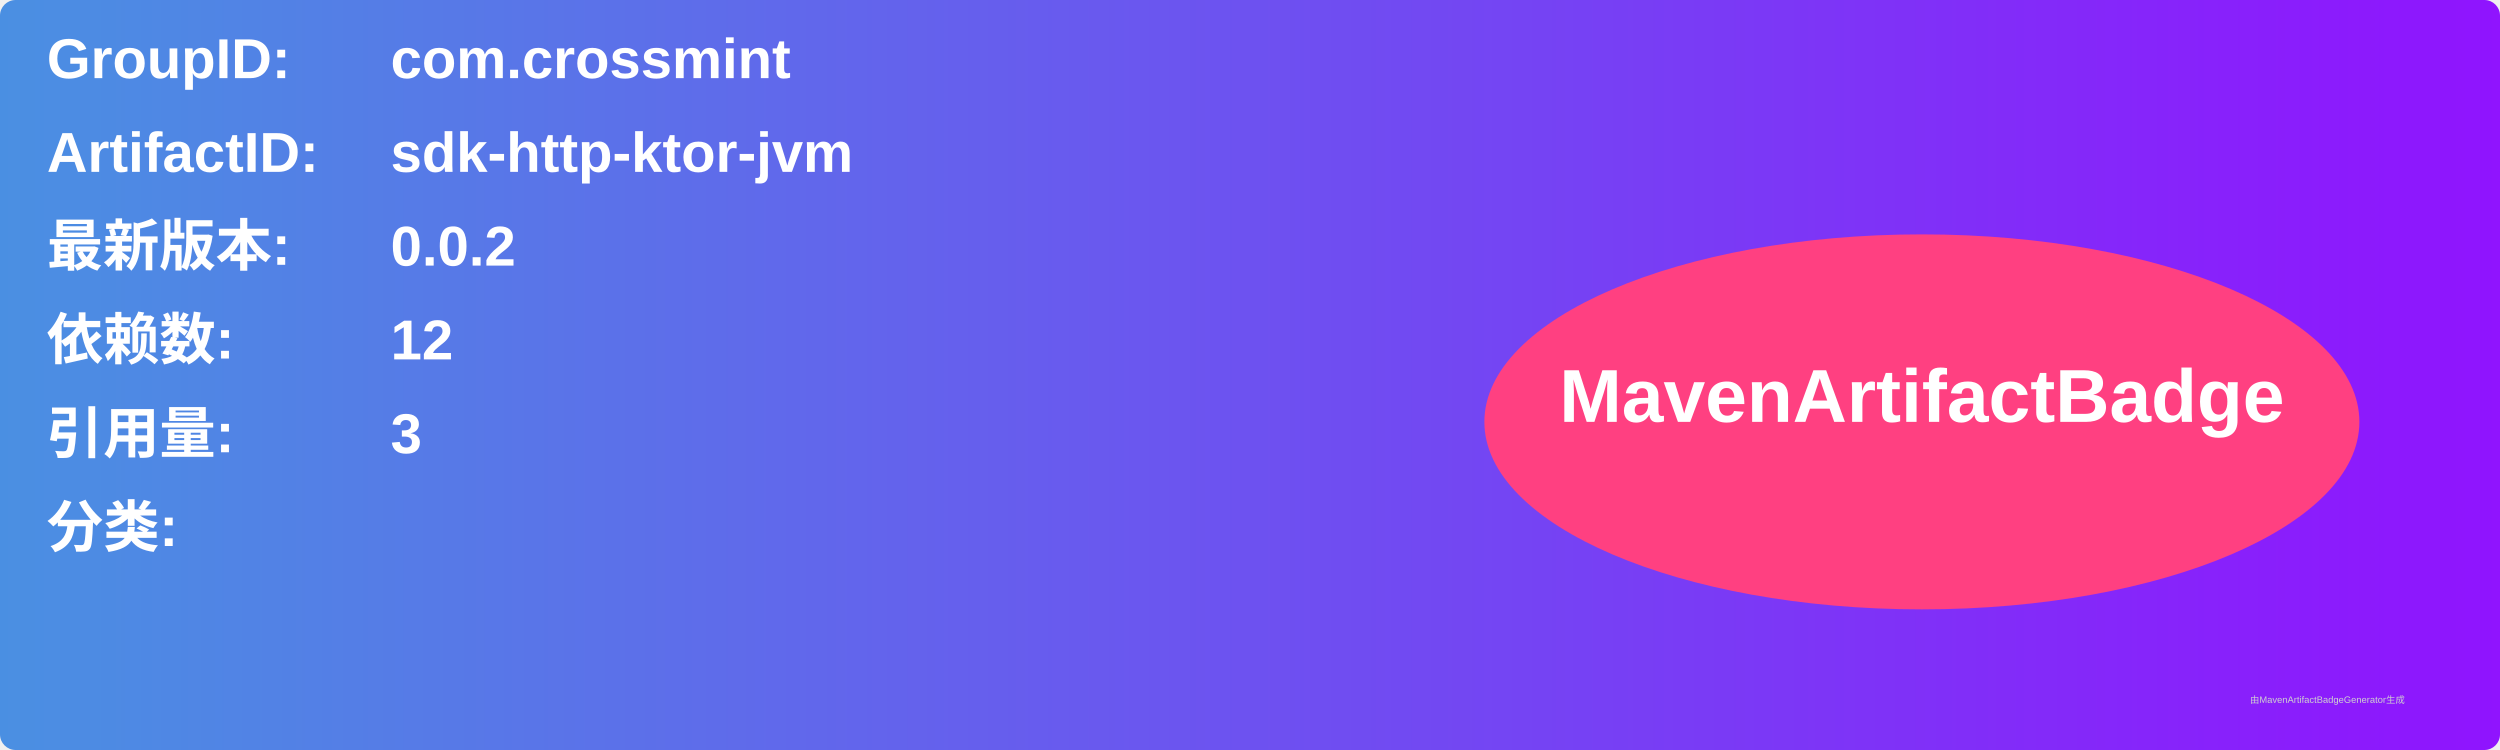
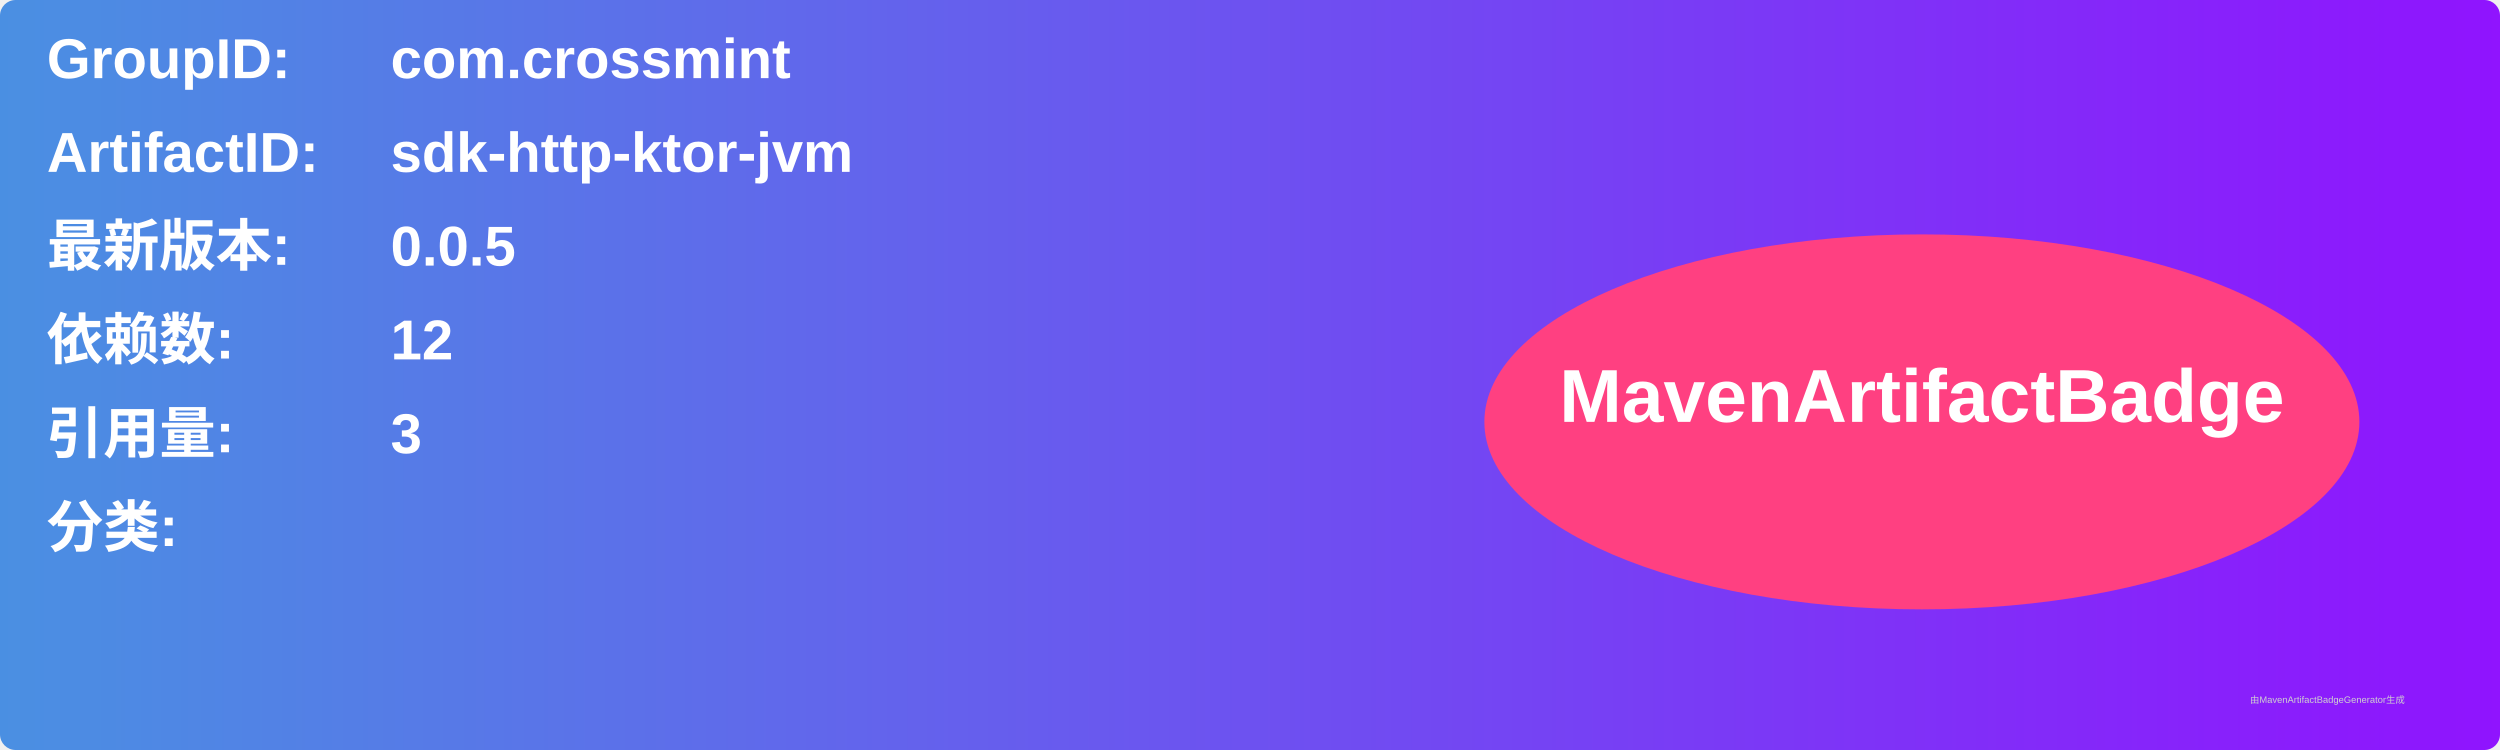
<svg xmlns="http://www.w3.org/2000/svg" width="800" height="240" viewBox="0 0 800 240">
  <linearGradient id="grad" x1="0%" y1="0%" x2="100%" y2="0%">
    <stop offset="0%" stop-color="#4a90e2" />
    <stop offset="100%" stop-color="#9013fe" />
  </linearGradient>
  <rect width="100%" height="100%" rx="5" ry="5" fill="url(#grad)" />
  <g transform="translate(15, 15)">
    <text x="0" y="10" font-family="Arial" font-size="18" fill="white" font-weight="bold" width="260">GroupID:</text>
    <text x="110" y="10" font-family="Arial" font-size="18" fill="white" font-weight="bold" width="460">com.crossmint</text>
    <text x="0" y="40" font-family="Arial" font-size="18" fill="white" font-weight="bold" width="260">ArtifactID:</text>
    <text x="110" y="40" font-family="Arial" font-size="18" fill="white" font-weight="bold" width="460">sdk-http-ktor-jvm</text>
    <text x="0" y="70" font-family="Arial" font-size="18" fill="white" font-weight="bold">最新版本:</text>
    <text x="110" y="70" font-family="Arial" font-size="18" fill="white" font-weight="bold">
-       <tspan font-weight="bold">0.0.2</tspan>
+       <tspan font-weight="bold">0.0.5</tspan>
    </text>
    <text x="0" y="100" font-family="Arial" font-size="18" fill="white" font-weight="bold">依赖数: </text>
    <text x="110" y="100" font-family="Arial" font-size="18" fill="white">
      <tspan font-weight="bold">12</tspan>
    </text>
    <text x="0" y="130" font-family="Arial" font-size="18" fill="white" font-weight="bold">引用量: </text>
    <text x="110" y="130" font-family="Arial" font-size="18" fill="white">
      <tspan font-weight="bold">3</tspan>
    </text>
    <text x="0" y="160" font-family="Arial" font-size="18" fill="white" font-weight="bold">分类:</text>
    <text x="10" y="190" font-family="Arial" font-size="10" fill="white">
      <tspan font-weight="bold" />
    </text>
    <ellipse cx="600" cy="120" rx="140" ry="60" fill="#ff4081" />
    <text x="600" y="120" text-anchor="middle" font-family="Arial" font-size="24" fill="white" font-weight="bold">MavenArtifactBadge</text>
  </g>
  <text x="720" y="225" font-family="Arial" font-size="3" fill="#d0d0d0">由MavenArtifactBadgeGenerator生成</text>
</svg>
